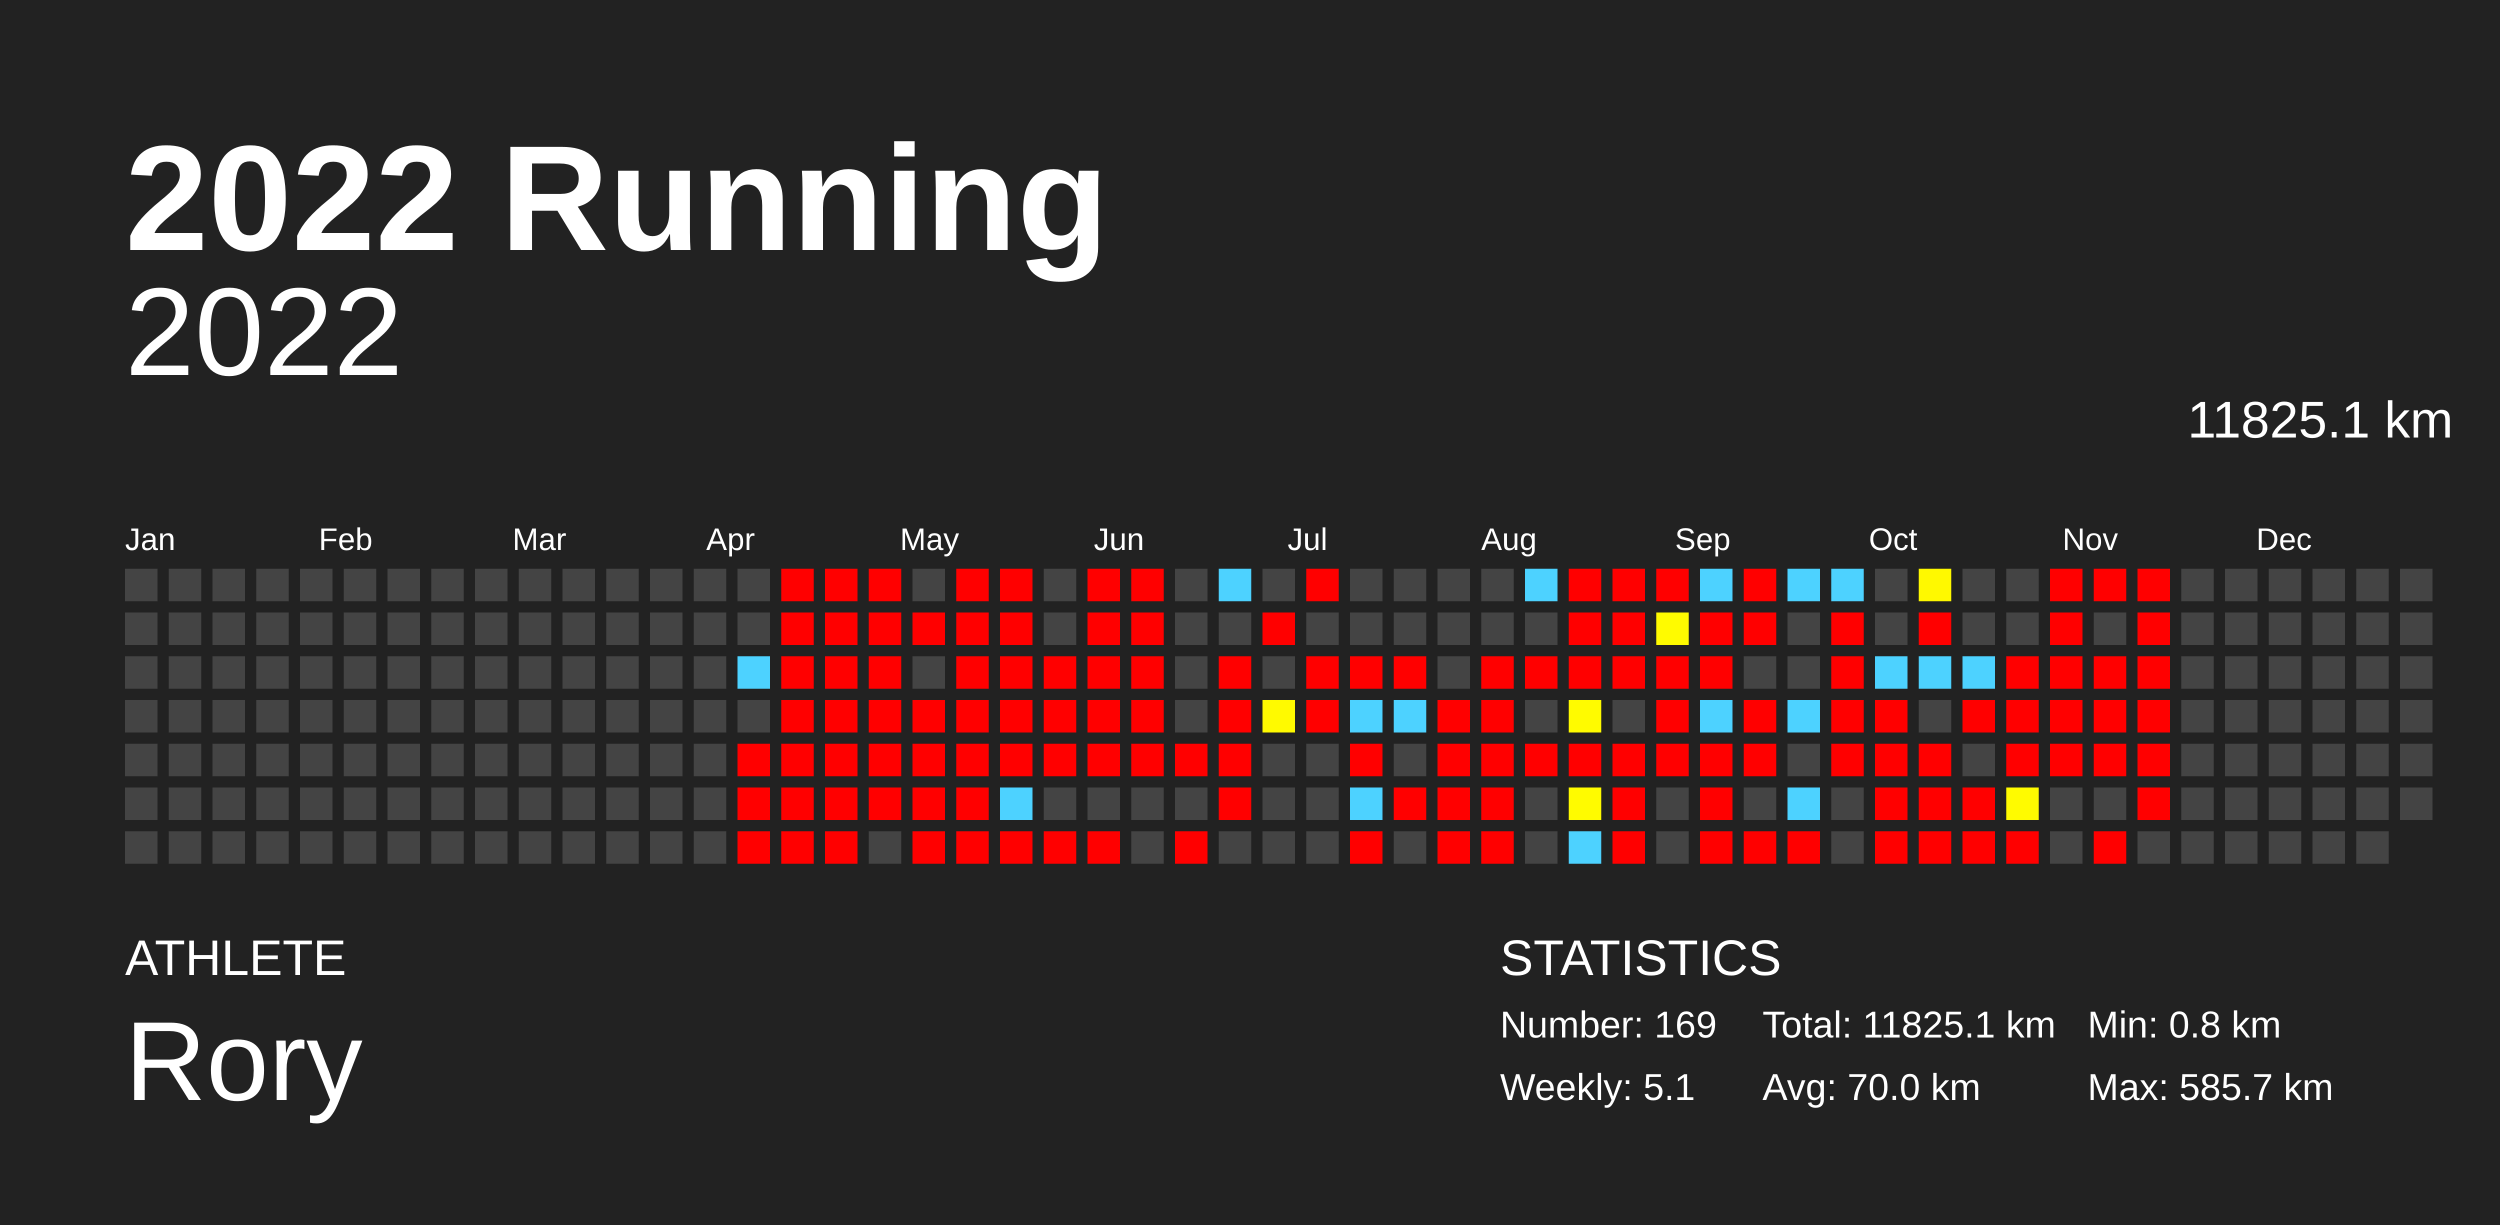
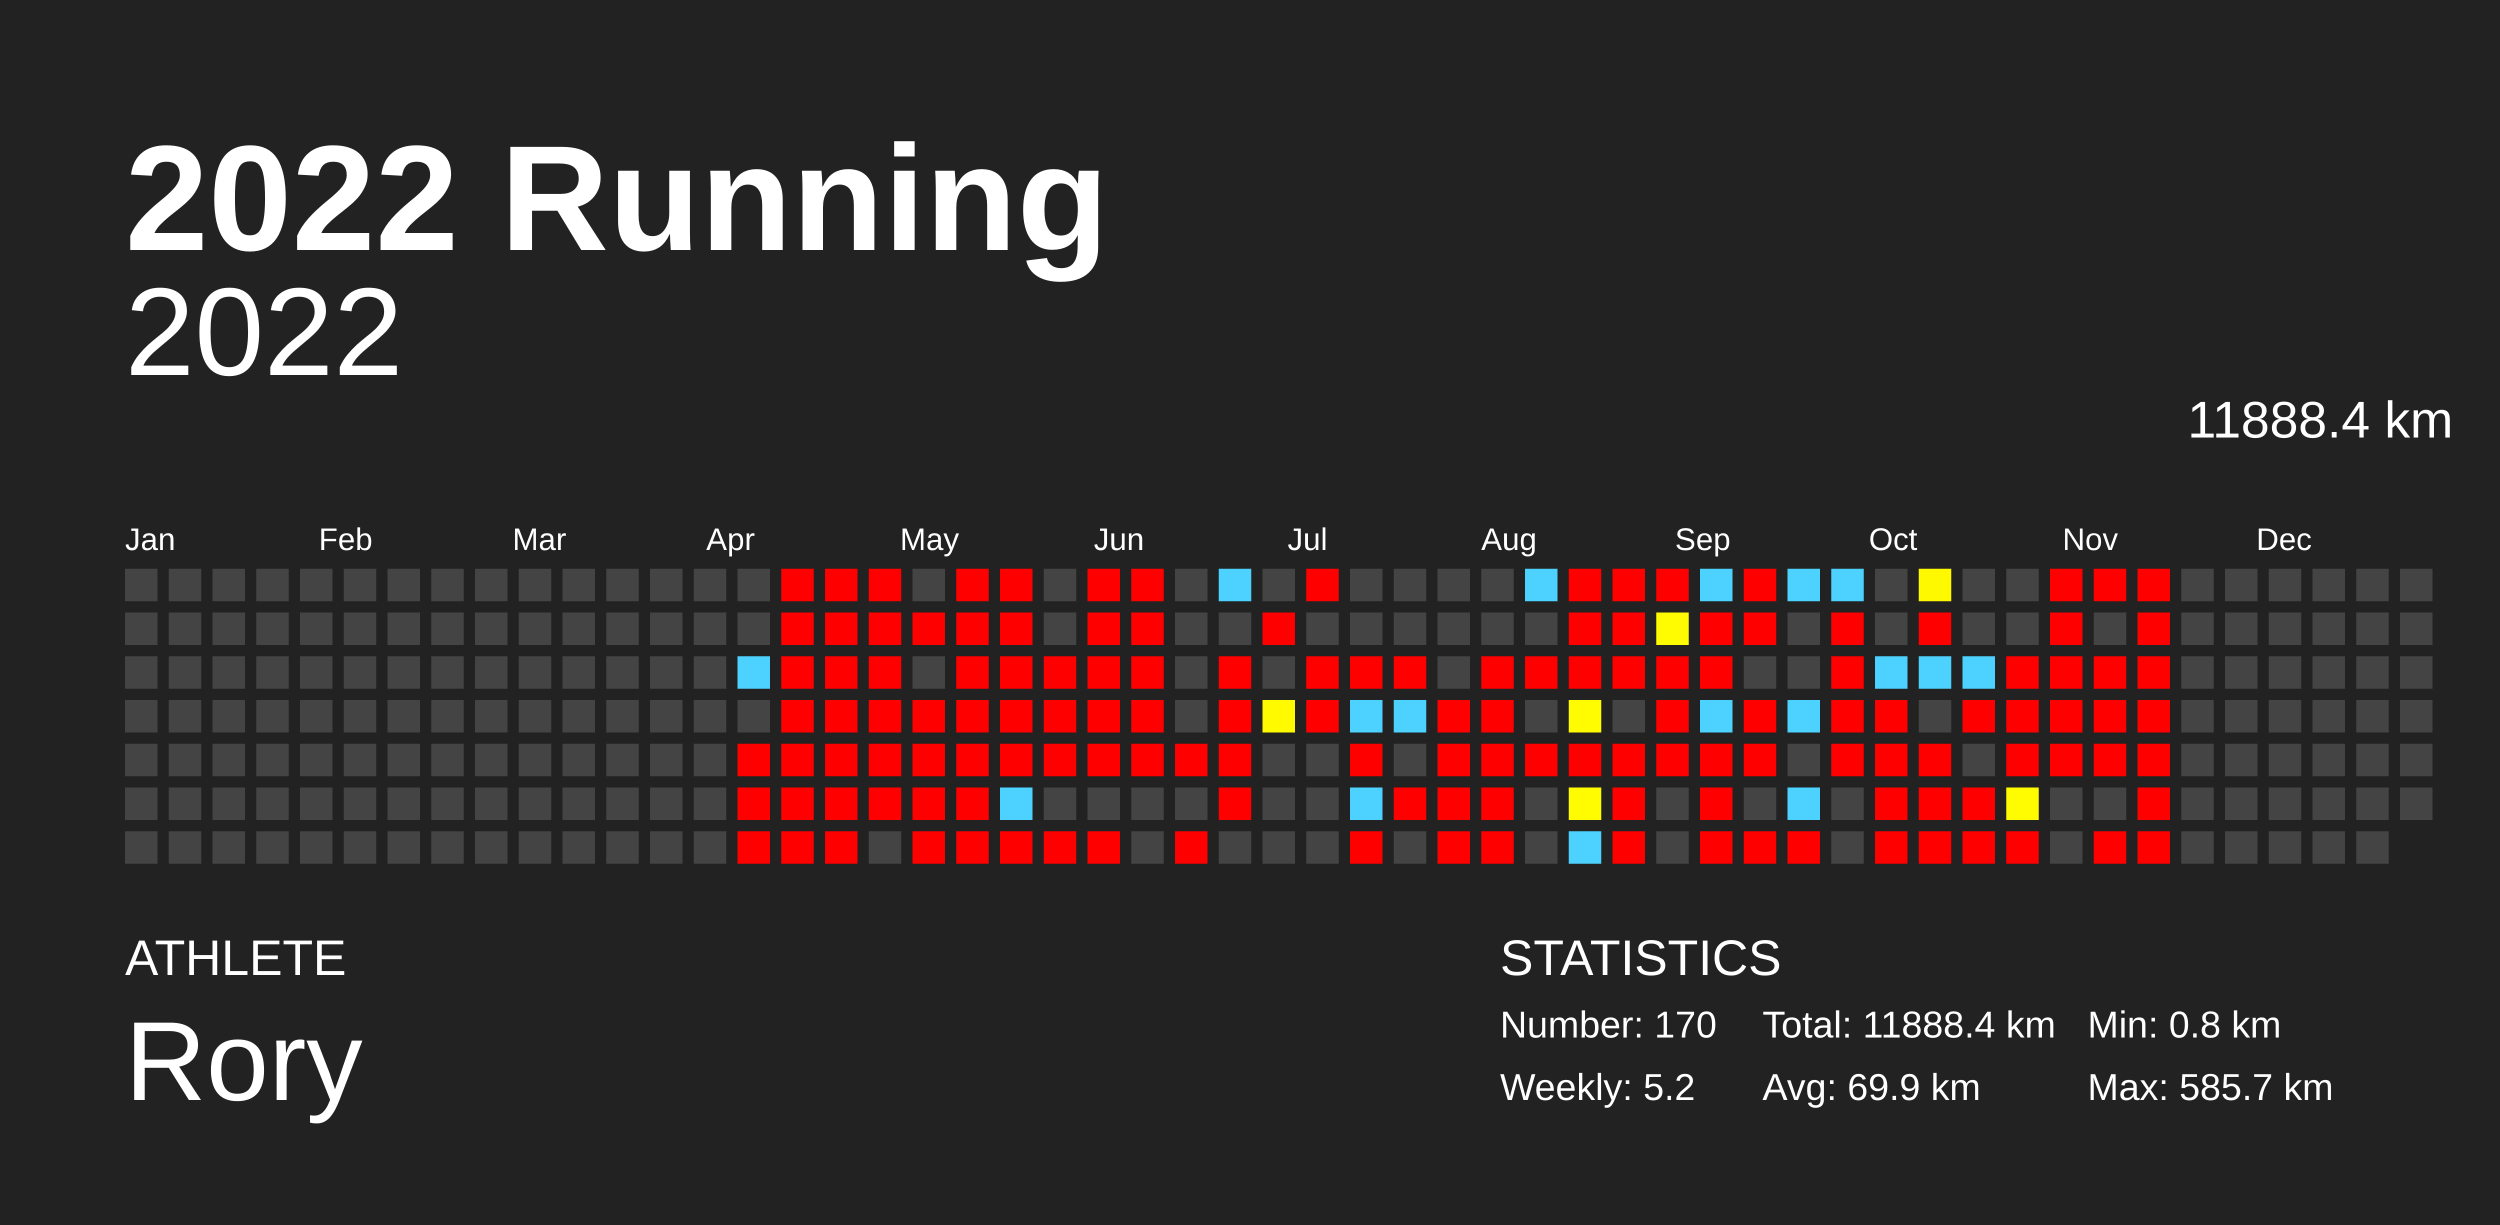
<svg xmlns="http://www.w3.org/2000/svg" baseProfile="full" height="98mm" version="1.1" viewBox="0,0,200,98" width="200mm">
  <defs />
  <rect fill="#222222" height="98" width="200" x="0" y="0" />
  <text fill="#FFFFFF" style="font-size:12px; font-family:Arial; font-weight:bold;" x="10" y="20">2022 Running</text>
  <text fill="#FFFFFF" style="font-size:4px; font-family:Arial" x="10" y="78">ATHLETE</text>
  <text fill="#FFFFFF" style="font-size:9px; font-family:Arial" x="10" y="88">Rory</text>
  <text fill="#FFFFFF" style="font-size:4px; font-family:Arial" x="120" y="78">STATISTICS</text>
-   <text fill="#FFFFFF" style="font-size:3px; font-family:Arial" x="120" y="83">Number: 169</text>
-   <text fill="#FFFFFF" style="font-size:3px; font-family:Arial" x="120" y="88">Weekly: 5.1</text>
-   <text fill="#FFFFFF" style="font-size:3px; font-family:Arial" x="141" y="83">Total: 11825.1 km</text>
-   <text fill="#FFFFFF" style="font-size:3px; font-family:Arial" x="141" y="88">Avg: 70.0 km</text>
+   <text fill="#FFFFFF" style="font-size:3px; font-family:Arial" x="120" y="83">Number: 170</text>
+   <text fill="#FFFFFF" style="font-size:3px; font-family:Arial" x="120" y="88">Weekly: 5.2</text>
+   <text fill="#FFFFFF" style="font-size:3px; font-family:Arial" x="141" y="83">Total: 11888.4 km</text>
+   <text fill="#FFFFFF" style="font-size:3px; font-family:Arial" x="141" y="88">Avg: 69.9 km</text>
  <text fill="#FFFFFF" style="font-size:3px; font-family:Arial" x="167" y="83">Min: 0.8 km</text>
  <text fill="#FFFFFF" style="font-size:3px; font-family:Arial" x="167" y="88">Max: 585.7 km</text>
  <text alignment-baseline="hanging" fill="#FFFFFF" style="font-size:10.0px; font-family:Arial;" x="10" y="30">2022</text>
-   <text alignment-baseline="hanging" fill="#FFFFFF" style="font-size:4.125px; font-family:Arial;" x="175" y="35">11825.1 km</text>
+   <text alignment-baseline="hanging" fill="#FFFFFF" style="font-size:4.125px; font-family:Arial;" x="175" y="35">11888.4 km</text>
  <text fill="#FFFFFF" style="font-size:2.5px; font-family:Arial" x="10.0" y="44">Jan</text>
  <text fill="#FFFFFF" style="font-size:2.5px; font-family:Arial" x="25.5" y="44">Feb</text>
  <text fill="#FFFFFF" style="font-size:2.5px; font-family:Arial" x="41.0" y="44">Mar</text>
  <text fill="#FFFFFF" style="font-size:2.5px; font-family:Arial" x="56.5" y="44">Apr</text>
  <text fill="#FFFFFF" style="font-size:2.5px; font-family:Arial" x="72.0" y="44">May</text>
  <text fill="#FFFFFF" style="font-size:2.5px; font-family:Arial" x="87.5" y="44">Jun</text>
  <text fill="#FFFFFF" style="font-size:2.5px; font-family:Arial" x="103.0" y="44">Jul</text>
  <text fill="#FFFFFF" style="font-size:2.5px; font-family:Arial" x="118.5" y="44">Aug</text>
  <text fill="#FFFFFF" style="font-size:2.5px; font-family:Arial" x="134.0" y="44">Sep</text>
  <text fill="#FFFFFF" style="font-size:2.5px; font-family:Arial" x="149.5" y="44">Oct</text>
  <text fill="#FFFFFF" style="font-size:2.5px; font-family:Arial" x="165.0" y="44">Nov</text>
  <text fill="#FFFFFF" style="font-size:2.5px; font-family:Arial" x="180.5" y="44">Dec</text>
  <rect fill="#444444" height="2.6" width="2.6" x="10.0" y="45.5" />
  <rect fill="#444444" height="2.6" width="2.6" x="10.0" y="49.0" />
  <rect fill="#444444" height="2.6" width="2.6" x="10.0" y="52.5" />
  <rect fill="#444444" height="2.6" width="2.6" x="10.0" y="56.0" />
  <rect fill="#444444" height="2.6" width="2.6" x="10.0" y="59.5" />
  <rect fill="#444444" height="2.6" width="2.6" x="10.0" y="63.0" />
  <rect fill="#444444" height="2.6" width="2.6" x="10.0" y="66.5" />
  <rect fill="#444444" height="2.6" width="2.6" x="13.5" y="45.5" />
  <rect fill="#444444" height="2.6" width="2.6" x="13.5" y="49.0" />
  <rect fill="#444444" height="2.6" width="2.6" x="13.5" y="52.5" />
  <rect fill="#444444" height="2.6" width="2.6" x="13.5" y="56.0" />
  <rect fill="#444444" height="2.6" width="2.6" x="13.5" y="59.5" />
  <rect fill="#444444" height="2.6" width="2.6" x="13.5" y="63.0" />
  <rect fill="#444444" height="2.6" width="2.6" x="13.5" y="66.5" />
  <rect fill="#444444" height="2.6" width="2.6" x="17.0" y="45.5" />
  <rect fill="#444444" height="2.6" width="2.6" x="17.0" y="49.0" />
  <rect fill="#444444" height="2.6" width="2.6" x="17.0" y="52.5" />
  <rect fill="#444444" height="2.6" width="2.6" x="17.0" y="56.0" />
  <rect fill="#444444" height="2.6" width="2.6" x="17.0" y="59.5" />
  <rect fill="#444444" height="2.6" width="2.6" x="17.0" y="63.0" />
  <rect fill="#444444" height="2.6" width="2.6" x="17.0" y="66.5" />
  <rect fill="#444444" height="2.6" width="2.6" x="20.5" y="45.5" />
  <rect fill="#444444" height="2.6" width="2.6" x="20.5" y="49.0" />
  <rect fill="#444444" height="2.6" width="2.6" x="20.5" y="52.5" />
  <rect fill="#444444" height="2.6" width="2.6" x="20.5" y="56.0" />
  <rect fill="#444444" height="2.6" width="2.6" x="20.5" y="59.5" />
  <rect fill="#444444" height="2.6" width="2.6" x="20.5" y="63.0" />
  <rect fill="#444444" height="2.6" width="2.6" x="20.5" y="66.5" />
  <rect fill="#444444" height="2.6" width="2.6" x="24.0" y="45.5" />
  <rect fill="#444444" height="2.6" width="2.6" x="24.0" y="49.0" />
  <rect fill="#444444" height="2.6" width="2.6" x="24.0" y="52.5" />
  <rect fill="#444444" height="2.6" width="2.6" x="24.0" y="56.0" />
  <rect fill="#444444" height="2.6" width="2.6" x="24.0" y="59.5" />
  <rect fill="#444444" height="2.6" width="2.6" x="24.0" y="63.0" />
  <rect fill="#444444" height="2.6" width="2.6" x="24.0" y="66.5" />
  <rect fill="#444444" height="2.6" width="2.6" x="27.5" y="45.5" />
  <rect fill="#444444" height="2.6" width="2.6" x="27.5" y="49.0" />
  <rect fill="#444444" height="2.6" width="2.6" x="27.5" y="52.5" />
  <rect fill="#444444" height="2.6" width="2.6" x="27.5" y="56.0" />
  <rect fill="#444444" height="2.6" width="2.6" x="27.5" y="59.5" />
  <rect fill="#444444" height="2.6" width="2.6" x="27.5" y="63.0" />
  <rect fill="#444444" height="2.6" width="2.6" x="27.5" y="66.5" />
  <rect fill="#444444" height="2.6" width="2.6" x="31.0" y="45.5" />
  <rect fill="#444444" height="2.6" width="2.6" x="31.0" y="49.0" />
  <rect fill="#444444" height="2.6" width="2.6" x="31.0" y="52.5" />
  <rect fill="#444444" height="2.6" width="2.6" x="31.0" y="56.0" />
  <rect fill="#444444" height="2.6" width="2.6" x="31.0" y="59.5" />
  <rect fill="#444444" height="2.6" width="2.6" x="31.0" y="63.0" />
  <rect fill="#444444" height="2.6" width="2.6" x="31.0" y="66.5" />
  <rect fill="#444444" height="2.6" width="2.6" x="34.5" y="45.5" />
  <rect fill="#444444" height="2.6" width="2.6" x="34.5" y="49.0" />
  <rect fill="#444444" height="2.6" width="2.6" x="34.5" y="52.5" />
  <rect fill="#444444" height="2.6" width="2.6" x="34.5" y="56.0" />
  <rect fill="#444444" height="2.6" width="2.6" x="34.5" y="59.5" />
  <rect fill="#444444" height="2.6" width="2.6" x="34.5" y="63.0" />
  <rect fill="#444444" height="2.6" width="2.6" x="34.5" y="66.5" />
  <rect fill="#444444" height="2.6" width="2.6" x="38.0" y="45.5" />
  <rect fill="#444444" height="2.6" width="2.6" x="38.0" y="49.0" />
  <rect fill="#444444" height="2.6" width="2.6" x="38.0" y="52.5" />
  <rect fill="#444444" height="2.6" width="2.6" x="38.0" y="56.0" />
  <rect fill="#444444" height="2.6" width="2.6" x="38.0" y="59.5" />
  <rect fill="#444444" height="2.6" width="2.6" x="38.0" y="63.0" />
  <rect fill="#444444" height="2.6" width="2.6" x="38.0" y="66.5" />
  <rect fill="#444444" height="2.6" width="2.6" x="41.5" y="45.5" />
  <rect fill="#444444" height="2.6" width="2.6" x="41.5" y="49.0" />
  <rect fill="#444444" height="2.6" width="2.6" x="41.5" y="52.5" />
  <rect fill="#444444" height="2.6" width="2.6" x="41.5" y="56.0" />
  <rect fill="#444444" height="2.6" width="2.6" x="41.5" y="59.5" />
  <rect fill="#444444" height="2.6" width="2.6" x="41.5" y="63.0" />
  <rect fill="#444444" height="2.6" width="2.6" x="41.5" y="66.5" />
  <rect fill="#444444" height="2.6" width="2.6" x="45.0" y="45.5" />
  <rect fill="#444444" height="2.6" width="2.6" x="45.0" y="49.0" />
  <rect fill="#444444" height="2.6" width="2.6" x="45.0" y="52.5" />
  <rect fill="#444444" height="2.6" width="2.6" x="45.0" y="56.0" />
  <rect fill="#444444" height="2.6" width="2.6" x="45.0" y="59.5" />
  <rect fill="#444444" height="2.6" width="2.6" x="45.0" y="63.0" />
  <rect fill="#444444" height="2.6" width="2.6" x="45.0" y="66.5" />
  <rect fill="#444444" height="2.6" width="2.6" x="48.5" y="45.5" />
  <rect fill="#444444" height="2.6" width="2.6" x="48.5" y="49.0" />
  <rect fill="#444444" height="2.6" width="2.6" x="48.5" y="52.5" />
  <rect fill="#444444" height="2.6" width="2.6" x="48.5" y="56.0" />
  <rect fill="#444444" height="2.6" width="2.6" x="48.5" y="59.5" />
  <rect fill="#444444" height="2.6" width="2.6" x="48.5" y="63.0" />
  <rect fill="#444444" height="2.6" width="2.6" x="48.5" y="66.5" />
  <rect fill="#444444" height="2.6" width="2.6" x="52.0" y="45.5" />
  <rect fill="#444444" height="2.6" width="2.6" x="52.0" y="49.0" />
  <rect fill="#444444" height="2.6" width="2.6" x="52.0" y="52.5" />
  <rect fill="#444444" height="2.6" width="2.6" x="52.0" y="56.0" />
  <rect fill="#444444" height="2.6" width="2.6" x="52.0" y="59.5" />
  <rect fill="#444444" height="2.6" width="2.6" x="52.0" y="63.0" />
  <rect fill="#444444" height="2.6" width="2.6" x="52.0" y="66.5" />
  <rect fill="#444444" height="2.6" width="2.6" x="55.5" y="45.5" />
  <rect fill="#444444" height="2.6" width="2.6" x="55.5" y="49.0" />
  <rect fill="#444444" height="2.6" width="2.6" x="55.5" y="52.5" />
  <rect fill="#444444" height="2.6" width="2.6" x="55.5" y="56.0" />
  <rect fill="#444444" height="2.6" width="2.6" x="55.5" y="59.5" />
  <rect fill="#444444" height="2.6" width="2.6" x="55.5" y="63.0" />
  <rect fill="#444444" height="2.6" width="2.6" x="55.5" y="66.5" />
  <rect fill="#444444" height="2.6" width="2.6" x="59.0" y="45.5" />
  <rect fill="#444444" height="2.6" width="2.6" x="59.0" y="49.0" />
  <rect fill="#4dd2ff" height="2.6" width="2.6" x="59.0" y="52.5" />
  <rect fill="#444444" height="2.6" width="2.6" x="59.0" y="56.0" />
  <rect fill="red" height="2.6" width="2.6" x="59.0" y="59.5" />
  <rect fill="red" height="2.6" width="2.6" x="59.0" y="63.0" />
  <rect fill="red" height="2.6" width="2.6" x="59.0" y="66.5" />
  <rect fill="red" height="2.6" width="2.6" x="62.5" y="45.5" />
  <rect fill="red" height="2.6" width="2.6" x="62.5" y="49.0" />
  <rect fill="red" height="2.6" width="2.6" x="62.5" y="52.5" />
  <rect fill="red" height="2.6" width="2.6" x="62.5" y="56.0" />
  <rect fill="red" height="2.6" width="2.6" x="62.5" y="59.5" />
  <rect fill="red" height="2.6" width="2.6" x="62.5" y="63.0" />
  <rect fill="red" height="2.6" width="2.6" x="62.5" y="66.5" />
  <rect fill="red" height="2.6" width="2.6" x="66.0" y="45.5" />
  <rect fill="red" height="2.6" width="2.6" x="66.0" y="49.0" />
  <rect fill="red" height="2.6" width="2.6" x="66.0" y="52.5" />
  <rect fill="red" height="2.6" width="2.6" x="66.0" y="56.0" />
  <rect fill="red" height="2.6" width="2.6" x="66.0" y="59.5" />
  <rect fill="red" height="2.6" width="2.6" x="66.0" y="63.0" />
  <rect fill="red" height="2.6" width="2.6" x="66.0" y="66.5" />
  <rect fill="red" height="2.6" width="2.6" x="69.5" y="45.5" />
  <rect fill="red" height="2.6" width="2.6" x="69.5" y="49.0" />
  <rect fill="red" height="2.6" width="2.6" x="69.5" y="52.5" />
  <rect fill="red" height="2.6" width="2.6" x="69.5" y="56.0" />
  <rect fill="red" height="2.6" width="2.6" x="69.5" y="59.5" />
  <rect fill="red" height="2.6" width="2.6" x="69.5" y="63.0" />
  <rect fill="#444444" height="2.6" width="2.6" x="69.5" y="66.5" />
  <rect fill="#444444" height="2.6" width="2.6" x="73.0" y="45.5" />
  <rect fill="red" height="2.6" width="2.6" x="73.0" y="49.0" />
  <rect fill="#444444" height="2.6" width="2.6" x="73.0" y="52.5" />
  <rect fill="red" height="2.6" width="2.6" x="73.0" y="56.0" />
  <rect fill="red" height="2.6" width="2.6" x="73.0" y="59.5" />
  <rect fill="red" height="2.6" width="2.6" x="73.0" y="63.0" />
  <rect fill="red" height="2.6" width="2.6" x="73.0" y="66.5" />
  <rect fill="red" height="2.6" width="2.6" x="76.5" y="45.5" />
  <rect fill="red" height="2.6" width="2.6" x="76.5" y="49.0" />
  <rect fill="red" height="2.6" width="2.6" x="76.5" y="52.5" />
  <rect fill="red" height="2.6" width="2.6" x="76.5" y="56.0" />
  <rect fill="red" height="2.6" width="2.6" x="76.5" y="59.5" />
  <rect fill="red" height="2.6" width="2.6" x="76.5" y="63.0" />
  <rect fill="red" height="2.6" width="2.6" x="76.5" y="66.5" />
  <rect fill="red" height="2.6" width="2.6" x="80.0" y="45.5" />
  <rect fill="red" height="2.6" width="2.6" x="80.0" y="49.0" />
  <rect fill="red" height="2.6" width="2.6" x="80.0" y="52.5" />
  <rect fill="red" height="2.6" width="2.6" x="80.0" y="56.0" />
  <rect fill="red" height="2.6" width="2.6" x="80.0" y="59.5" />
  <rect fill="#4dd2ff" height="2.6" width="2.6" x="80.0" y="63.0" />
  <rect fill="red" height="2.6" width="2.6" x="80.0" y="66.5" />
  <rect fill="#444444" height="2.6" width="2.6" x="83.5" y="45.5" />
  <rect fill="#444444" height="2.6" width="2.6" x="83.5" y="49.0" />
  <rect fill="red" height="2.6" width="2.6" x="83.5" y="52.5" />
  <rect fill="red" height="2.6" width="2.6" x="83.5" y="56.0" />
  <rect fill="red" height="2.6" width="2.6" x="83.5" y="59.5" />
  <rect fill="#444444" height="2.6" width="2.6" x="83.5" y="63.0" />
  <rect fill="red" height="2.6" width="2.6" x="83.5" y="66.5" />
  <rect fill="red" height="2.6" width="2.6" x="87.0" y="45.5" />
  <rect fill="red" height="2.6" width="2.6" x="87.0" y="49.0" />
  <rect fill="red" height="2.6" width="2.6" x="87.0" y="52.5" />
  <rect fill="red" height="2.6" width="2.6" x="87.0" y="56.0" />
  <rect fill="red" height="2.6" width="2.6" x="87.0" y="59.5" />
  <rect fill="#444444" height="2.6" width="2.6" x="87.0" y="63.0" />
  <rect fill="red" height="2.6" width="2.6" x="87.0" y="66.5" />
  <rect fill="red" height="2.6" width="2.6" x="90.5" y="45.5" />
  <rect fill="red" height="2.6" width="2.6" x="90.5" y="49.0" />
  <rect fill="red" height="2.6" width="2.6" x="90.5" y="52.5" />
  <rect fill="red" height="2.6" width="2.6" x="90.5" y="56.0" />
  <rect fill="red" height="2.6" width="2.6" x="90.5" y="59.5" />
  <rect fill="#444444" height="2.6" width="2.6" x="90.5" y="63.0" />
  <rect fill="#444444" height="2.6" width="2.6" x="90.5" y="66.5" />
  <rect fill="#444444" height="2.6" width="2.6" x="94.0" y="45.5" />
  <rect fill="#444444" height="2.6" width="2.6" x="94.0" y="49.0" />
  <rect fill="#444444" height="2.6" width="2.6" x="94.0" y="52.5" />
  <rect fill="#444444" height="2.6" width="2.6" x="94.0" y="56.0" />
  <rect fill="red" height="2.6" width="2.6" x="94.0" y="59.5" />
  <rect fill="#444444" height="2.6" width="2.6" x="94.0" y="63.0" />
  <rect fill="red" height="2.6" width="2.6" x="94.0" y="66.5" />
  <rect fill="#4dd2ff" height="2.6" width="2.6" x="97.5" y="45.5" />
  <rect fill="#444444" height="2.6" width="2.6" x="97.5" y="49.0" />
  <rect fill="red" height="2.6" width="2.6" x="97.5" y="52.5" />
  <rect fill="red" height="2.6" width="2.6" x="97.5" y="56.0" />
  <rect fill="red" height="2.6" width="2.6" x="97.5" y="59.5" />
  <rect fill="red" height="2.6" width="2.6" x="97.5" y="63.0" />
  <rect fill="#444444" height="2.6" width="2.6" x="97.5" y="66.5" />
  <rect fill="#444444" height="2.6" width="2.6" x="101.0" y="45.5" />
  <rect fill="red" height="2.6" width="2.6" x="101.0" y="49.0" />
  <rect fill="#444444" height="2.6" width="2.6" x="101.0" y="52.5" />
  <rect fill="#fffa00" height="2.6" width="2.6" x="101.0" y="56.0" />
  <rect fill="#444444" height="2.6" width="2.6" x="101.0" y="59.5" />
  <rect fill="#444444" height="2.6" width="2.6" x="101.0" y="63.0" />
  <rect fill="#444444" height="2.6" width="2.6" x="101.0" y="66.5" />
  <rect fill="red" height="2.6" width="2.6" x="104.5" y="45.5" />
  <rect fill="#444444" height="2.6" width="2.6" x="104.5" y="49.0" />
  <rect fill="red" height="2.6" width="2.6" x="104.5" y="52.5" />
  <rect fill="red" height="2.6" width="2.6" x="104.5" y="56.0" />
  <rect fill="#444444" height="2.6" width="2.6" x="104.5" y="59.5" />
  <rect fill="#444444" height="2.6" width="2.6" x="104.5" y="63.0" />
  <rect fill="#444444" height="2.6" width="2.6" x="104.5" y="66.5" />
  <rect fill="#444444" height="2.6" width="2.6" x="108.0" y="45.5" />
  <rect fill="#444444" height="2.6" width="2.6" x="108.0" y="49.0" />
  <rect fill="red" height="2.6" width="2.6" x="108.0" y="52.5" />
  <rect fill="#4dd2ff" height="2.6" width="2.6" x="108.0" y="56.0" />
  <rect fill="red" height="2.6" width="2.6" x="108.0" y="59.5" />
  <rect fill="#4dd2ff" height="2.6" width="2.6" x="108.0" y="63.0" />
  <rect fill="red" height="2.6" width="2.6" x="108.0" y="66.5" />
  <rect fill="#444444" height="2.6" width="2.6" x="111.5" y="45.5" />
  <rect fill="#444444" height="2.6" width="2.6" x="111.5" y="49.0" />
  <rect fill="red" height="2.6" width="2.6" x="111.5" y="52.5" />
  <rect fill="#4dd2ff" height="2.6" width="2.6" x="111.5" y="56.0" />
  <rect fill="#444444" height="2.6" width="2.6" x="111.5" y="59.5" />
  <rect fill="red" height="2.6" width="2.6" x="111.5" y="63.0" />
  <rect fill="#444444" height="2.6" width="2.6" x="111.5" y="66.5" />
  <rect fill="#444444" height="2.6" width="2.6" x="115.0" y="45.5" />
  <rect fill="#444444" height="2.6" width="2.6" x="115.0" y="49.0" />
  <rect fill="#444444" height="2.6" width="2.6" x="115.0" y="52.5" />
  <rect fill="red" height="2.6" width="2.6" x="115.0" y="56.0" />
  <rect fill="red" height="2.6" width="2.6" x="115.0" y="59.5" />
  <rect fill="red" height="2.6" width="2.6" x="115.0" y="63.0" />
  <rect fill="red" height="2.6" width="2.6" x="115.0" y="66.5" />
  <rect fill="#444444" height="2.6" width="2.6" x="118.5" y="45.5" />
  <rect fill="#444444" height="2.6" width="2.6" x="118.5" y="49.0" />
  <rect fill="red" height="2.6" width="2.6" x="118.5" y="52.5" />
  <rect fill="red" height="2.6" width="2.6" x="118.5" y="56.0" />
  <rect fill="red" height="2.6" width="2.6" x="118.5" y="59.5" />
  <rect fill="red" height="2.6" width="2.6" x="118.5" y="63.0" />
  <rect fill="red" height="2.6" width="2.6" x="118.5" y="66.5" />
  <rect fill="#4dd2ff" height="2.6" width="2.6" x="122.0" y="45.5" />
  <rect fill="#444444" height="2.6" width="2.6" x="122.0" y="49.0" />
  <rect fill="red" height="2.6" width="2.6" x="122.0" y="52.5" />
  <rect fill="#444444" height="2.6" width="2.6" x="122.0" y="56.0" />
  <rect fill="red" height="2.6" width="2.6" x="122.0" y="59.5" />
  <rect fill="#444444" height="2.6" width="2.6" x="122.0" y="63.0" />
  <rect fill="#444444" height="2.6" width="2.6" x="122.0" y="66.5" />
  <rect fill="red" height="2.6" width="2.6" x="125.5" y="45.5" />
  <rect fill="red" height="2.6" width="2.6" x="125.5" y="49.0" />
  <rect fill="red" height="2.6" width="2.6" x="125.5" y="52.5" />
  <rect fill="#fffb00" height="2.6" width="2.6" x="125.5" y="56.0" />
  <rect fill="red" height="2.6" width="2.6" x="125.5" y="59.5" />
  <rect fill="#fffb00" height="2.6" width="2.6" x="125.5" y="63.0" />
  <rect fill="#4dd2ff" height="2.6" width="2.6" x="125.5" y="66.5" />
  <rect fill="red" height="2.6" width="2.6" x="129.0" y="45.5" />
  <rect fill="red" height="2.6" width="2.6" x="129.0" y="49.0" />
  <rect fill="red" height="2.6" width="2.6" x="129.0" y="52.5" />
  <rect fill="#444444" height="2.6" width="2.6" x="129.0" y="56.0" />
  <rect fill="red" height="2.6" width="2.6" x="129.0" y="59.5" />
  <rect fill="red" height="2.6" width="2.6" x="129.0" y="63.0" />
  <rect fill="red" height="2.6" width="2.6" x="129.0" y="66.5" />
  <rect fill="red" height="2.6" width="2.6" x="132.5" y="45.5" />
  <rect fill="#fffb00" height="2.6" width="2.6" x="132.5" y="49.0" />
  <rect fill="red" height="2.6" width="2.6" x="132.5" y="52.5" />
  <rect fill="red" height="2.6" width="2.6" x="132.5" y="56.0" />
  <rect fill="red" height="2.6" width="2.6" x="132.5" y="59.5" />
  <rect fill="#444444" height="2.6" width="2.6" x="132.5" y="63.0" />
  <rect fill="#444444" height="2.6" width="2.6" x="132.5" y="66.5" />
  <rect fill="#4dd2ff" height="2.6" width="2.6" x="136.0" y="45.5" />
  <rect fill="red" height="2.6" width="2.6" x="136.0" y="49.0" />
  <rect fill="red" height="2.6" width="2.6" x="136.0" y="52.5" />
  <rect fill="#4dd2ff" height="2.6" width="2.6" x="136.0" y="56.0" />
  <rect fill="red" height="2.6" width="2.6" x="136.0" y="59.5" />
  <rect fill="red" height="2.6" width="2.6" x="136.0" y="63.0" />
  <rect fill="red" height="2.6" width="2.6" x="136.0" y="66.5" />
  <rect fill="red" height="2.6" width="2.6" x="139.5" y="45.5" />
  <rect fill="red" height="2.6" width="2.6" x="139.5" y="49.0" />
  <rect fill="#444444" height="2.6" width="2.6" x="139.5" y="52.5" />
  <rect fill="red" height="2.6" width="2.6" x="139.5" y="56.0" />
  <rect fill="red" height="2.6" width="2.6" x="139.5" y="59.5" />
  <rect fill="#444444" height="2.6" width="2.6" x="139.5" y="63.0" />
  <rect fill="red" height="2.6" width="2.6" x="139.5" y="66.5" />
  <rect fill="#4dd2ff" height="2.6" width="2.6" x="143.0" y="45.5" />
  <rect fill="#444444" height="2.6" width="2.6" x="143.0" y="49.0" />
  <rect fill="#444444" height="2.6" width="2.6" x="143.0" y="52.5" />
  <rect fill="#4dd2ff" height="2.6" width="2.6" x="143.0" y="56.0" />
  <rect fill="#444444" height="2.6" width="2.6" x="143.0" y="59.5" />
  <rect fill="#4dd2ff" height="2.6" width="2.6" x="143.0" y="63.0" />
  <rect fill="red" height="2.6" width="2.6" x="143.0" y="66.5" />
  <rect fill="#4dd2ff" height="2.6" width="2.6" x="146.5" y="45.5" />
  <rect fill="red" height="2.6" width="2.6" x="146.5" y="49.0" />
  <rect fill="red" height="2.6" width="2.6" x="146.5" y="52.5" />
  <rect fill="red" height="2.6" width="2.6" x="146.5" y="56.0" />
  <rect fill="red" height="2.6" width="2.6" x="146.5" y="59.5" />
  <rect fill="#444444" height="2.6" width="2.6" x="146.5" y="63.0" />
  <rect fill="#444444" height="2.6" width="2.6" x="146.5" y="66.5" />
  <rect fill="#444444" height="2.6" width="2.6" x="150.0" y="45.5" />
  <rect fill="#444444" height="2.6" width="2.6" x="150.0" y="49.0" />
  <rect fill="#4dd2ff" height="2.6" width="2.6" x="150.0" y="52.5" />
  <rect fill="red" height="2.6" width="2.6" x="150.0" y="56.0" />
  <rect fill="red" height="2.6" width="2.6" x="150.0" y="59.5" />
  <rect fill="red" height="2.6" width="2.6" x="150.0" y="63.0" />
  <rect fill="red" height="2.6" width="2.6" x="150.0" y="66.5" />
  <rect fill="#fff900" height="2.6" width="2.6" x="153.5" y="45.5" />
  <rect fill="red" height="2.6" width="2.6" x="153.5" y="49.0" />
  <rect fill="#4dd2ff" height="2.6" width="2.6" x="153.5" y="52.5" />
  <rect fill="#444444" height="2.6" width="2.6" x="153.5" y="56.0" />
  <rect fill="red" height="2.6" width="2.6" x="153.5" y="59.5" />
  <rect fill="red" height="2.6" width="2.6" x="153.5" y="63.0" />
  <rect fill="red" height="2.6" width="2.6" x="153.5" y="66.5" />
  <rect fill="#444444" height="2.6" width="2.6" x="157.0" y="45.5" />
  <rect fill="#444444" height="2.6" width="2.6" x="157.0" y="49.0" />
  <rect fill="#4dd2ff" height="2.6" width="2.6" x="157.0" y="52.5" />
  <rect fill="red" height="2.6" width="2.6" x="157.0" y="56.0" />
  <rect fill="#444444" height="2.6" width="2.6" x="157.0" y="59.5" />
  <rect fill="red" height="2.6" width="2.6" x="157.0" y="63.0" />
  <rect fill="red" height="2.6" width="2.6" x="157.0" y="66.5" />
  <rect fill="#444444" height="2.6" width="2.6" x="160.5" y="45.5" />
  <rect fill="#444444" height="2.6" width="2.6" x="160.5" y="49.0" />
  <rect fill="red" height="2.6" width="2.6" x="160.5" y="52.5" />
  <rect fill="red" height="2.6" width="2.6" x="160.5" y="56.0" />
  <rect fill="red" height="2.6" width="2.6" x="160.5" y="59.5" />
  <rect fill="#fffb00" height="2.6" width="2.6" x="160.5" y="63.0" />
  <rect fill="red" height="2.6" width="2.6" x="160.5" y="66.5" />
  <rect fill="red" height="2.6" width="2.6" x="164.0" y="45.5" />
  <rect fill="red" height="2.6" width="2.6" x="164.0" y="49.0" />
  <rect fill="red" height="2.6" width="2.6" x="164.0" y="52.5" />
  <rect fill="red" height="2.6" width="2.6" x="164.0" y="56.0" />
  <rect fill="red" height="2.6" width="2.6" x="164.0" y="59.5" />
  <rect fill="#444444" height="2.6" width="2.6" x="164.0" y="63.0" />
  <rect fill="#444444" height="2.6" width="2.6" x="164.0" y="66.5" />
  <rect fill="red" height="2.6" width="2.6" x="167.5" y="45.5" />
  <rect fill="#444444" height="2.6" width="2.6" x="167.5" y="49.0" />
  <rect fill="red" height="2.6" width="2.6" x="167.5" y="52.5" />
  <rect fill="red" height="2.6" width="2.6" x="167.5" y="56.0" />
  <rect fill="red" height="2.6" width="2.6" x="167.5" y="59.5" />
  <rect fill="#444444" height="2.6" width="2.6" x="167.5" y="63.0" />
  <rect fill="red" height="2.6" width="2.6" x="167.5" y="66.5" />
  <rect fill="red" height="2.6" width="2.6" x="171.0" y="45.5" />
  <rect fill="red" height="2.6" width="2.6" x="171.0" y="49.0" />
  <rect fill="red" height="2.6" width="2.6" x="171.0" y="52.5" />
  <rect fill="red" height="2.6" width="2.6" x="171.0" y="56.0" />
  <rect fill="red" height="2.6" width="2.6" x="171.0" y="59.5" />
  <rect fill="red" height="2.6" width="2.6" x="171.0" y="63.0" />
-   <rect fill="#444444" height="2.6" width="2.6" x="171.0" y="66.5" />
+   <rect fill="red" height="2.6" width="2.6" x="171.0" y="66.5" />
  <rect fill="#444444" height="2.6" width="2.6" x="174.5" y="45.5" />
  <rect fill="#444444" height="2.6" width="2.6" x="174.5" y="49.0" />
  <rect fill="#444444" height="2.6" width="2.6" x="174.5" y="52.5" />
  <rect fill="#444444" height="2.6" width="2.6" x="174.5" y="56.0" />
  <rect fill="#444444" height="2.6" width="2.6" x="174.5" y="59.5" />
  <rect fill="#444444" height="2.6" width="2.6" x="174.5" y="63.0" />
  <rect fill="#444444" height="2.6" width="2.6" x="174.5" y="66.5" />
  <rect fill="#444444" height="2.6" width="2.6" x="178.0" y="45.5" />
  <rect fill="#444444" height="2.6" width="2.6" x="178.0" y="49.0" />
  <rect fill="#444444" height="2.6" width="2.6" x="178.0" y="52.5" />
  <rect fill="#444444" height="2.6" width="2.6" x="178.0" y="56.0" />
  <rect fill="#444444" height="2.6" width="2.6" x="178.0" y="59.5" />
  <rect fill="#444444" height="2.6" width="2.6" x="178.0" y="63.0" />
  <rect fill="#444444" height="2.6" width="2.6" x="178.0" y="66.5" />
  <rect fill="#444444" height="2.6" width="2.6" x="181.5" y="45.5" />
  <rect fill="#444444" height="2.6" width="2.6" x="181.5" y="49.0" />
  <rect fill="#444444" height="2.6" width="2.6" x="181.5" y="52.5" />
  <rect fill="#444444" height="2.6" width="2.6" x="181.5" y="56.0" />
  <rect fill="#444444" height="2.6" width="2.6" x="181.5" y="59.5" />
  <rect fill="#444444" height="2.6" width="2.6" x="181.5" y="63.0" />
  <rect fill="#444444" height="2.6" width="2.6" x="181.5" y="66.5" />
  <rect fill="#444444" height="2.6" width="2.6" x="185.0" y="45.5" />
  <rect fill="#444444" height="2.6" width="2.6" x="185.0" y="49.0" />
  <rect fill="#444444" height="2.6" width="2.6" x="185.0" y="52.5" />
  <rect fill="#444444" height="2.6" width="2.6" x="185.0" y="56.0" />
  <rect fill="#444444" height="2.6" width="2.6" x="185.0" y="59.5" />
  <rect fill="#444444" height="2.6" width="2.6" x="185.0" y="63.0" />
  <rect fill="#444444" height="2.6" width="2.6" x="185.0" y="66.5" />
  <rect fill="#444444" height="2.6" width="2.6" x="188.5" y="45.5" />
  <rect fill="#444444" height="2.6" width="2.6" x="188.5" y="49.0" />
  <rect fill="#444444" height="2.6" width="2.6" x="188.5" y="52.5" />
  <rect fill="#444444" height="2.6" width="2.6" x="188.5" y="56.0" />
  <rect fill="#444444" height="2.6" width="2.6" x="188.5" y="59.5" />
  <rect fill="#444444" height="2.6" width="2.6" x="188.5" y="63.0" />
  <rect fill="#444444" height="2.6" width="2.6" x="188.5" y="66.5" />
  <rect fill="#444444" height="2.6" width="2.6" x="192.0" y="45.5" />
  <rect fill="#444444" height="2.6" width="2.6" x="192.0" y="49.0" />
  <rect fill="#444444" height="2.6" width="2.6" x="192.0" y="52.5" />
  <rect fill="#444444" height="2.6" width="2.6" x="192.0" y="56.0" />
  <rect fill="#444444" height="2.6" width="2.6" x="192.0" y="59.5" />
  <rect fill="#444444" height="2.6" width="2.6" x="192.0" y="63.0" />
</svg>
